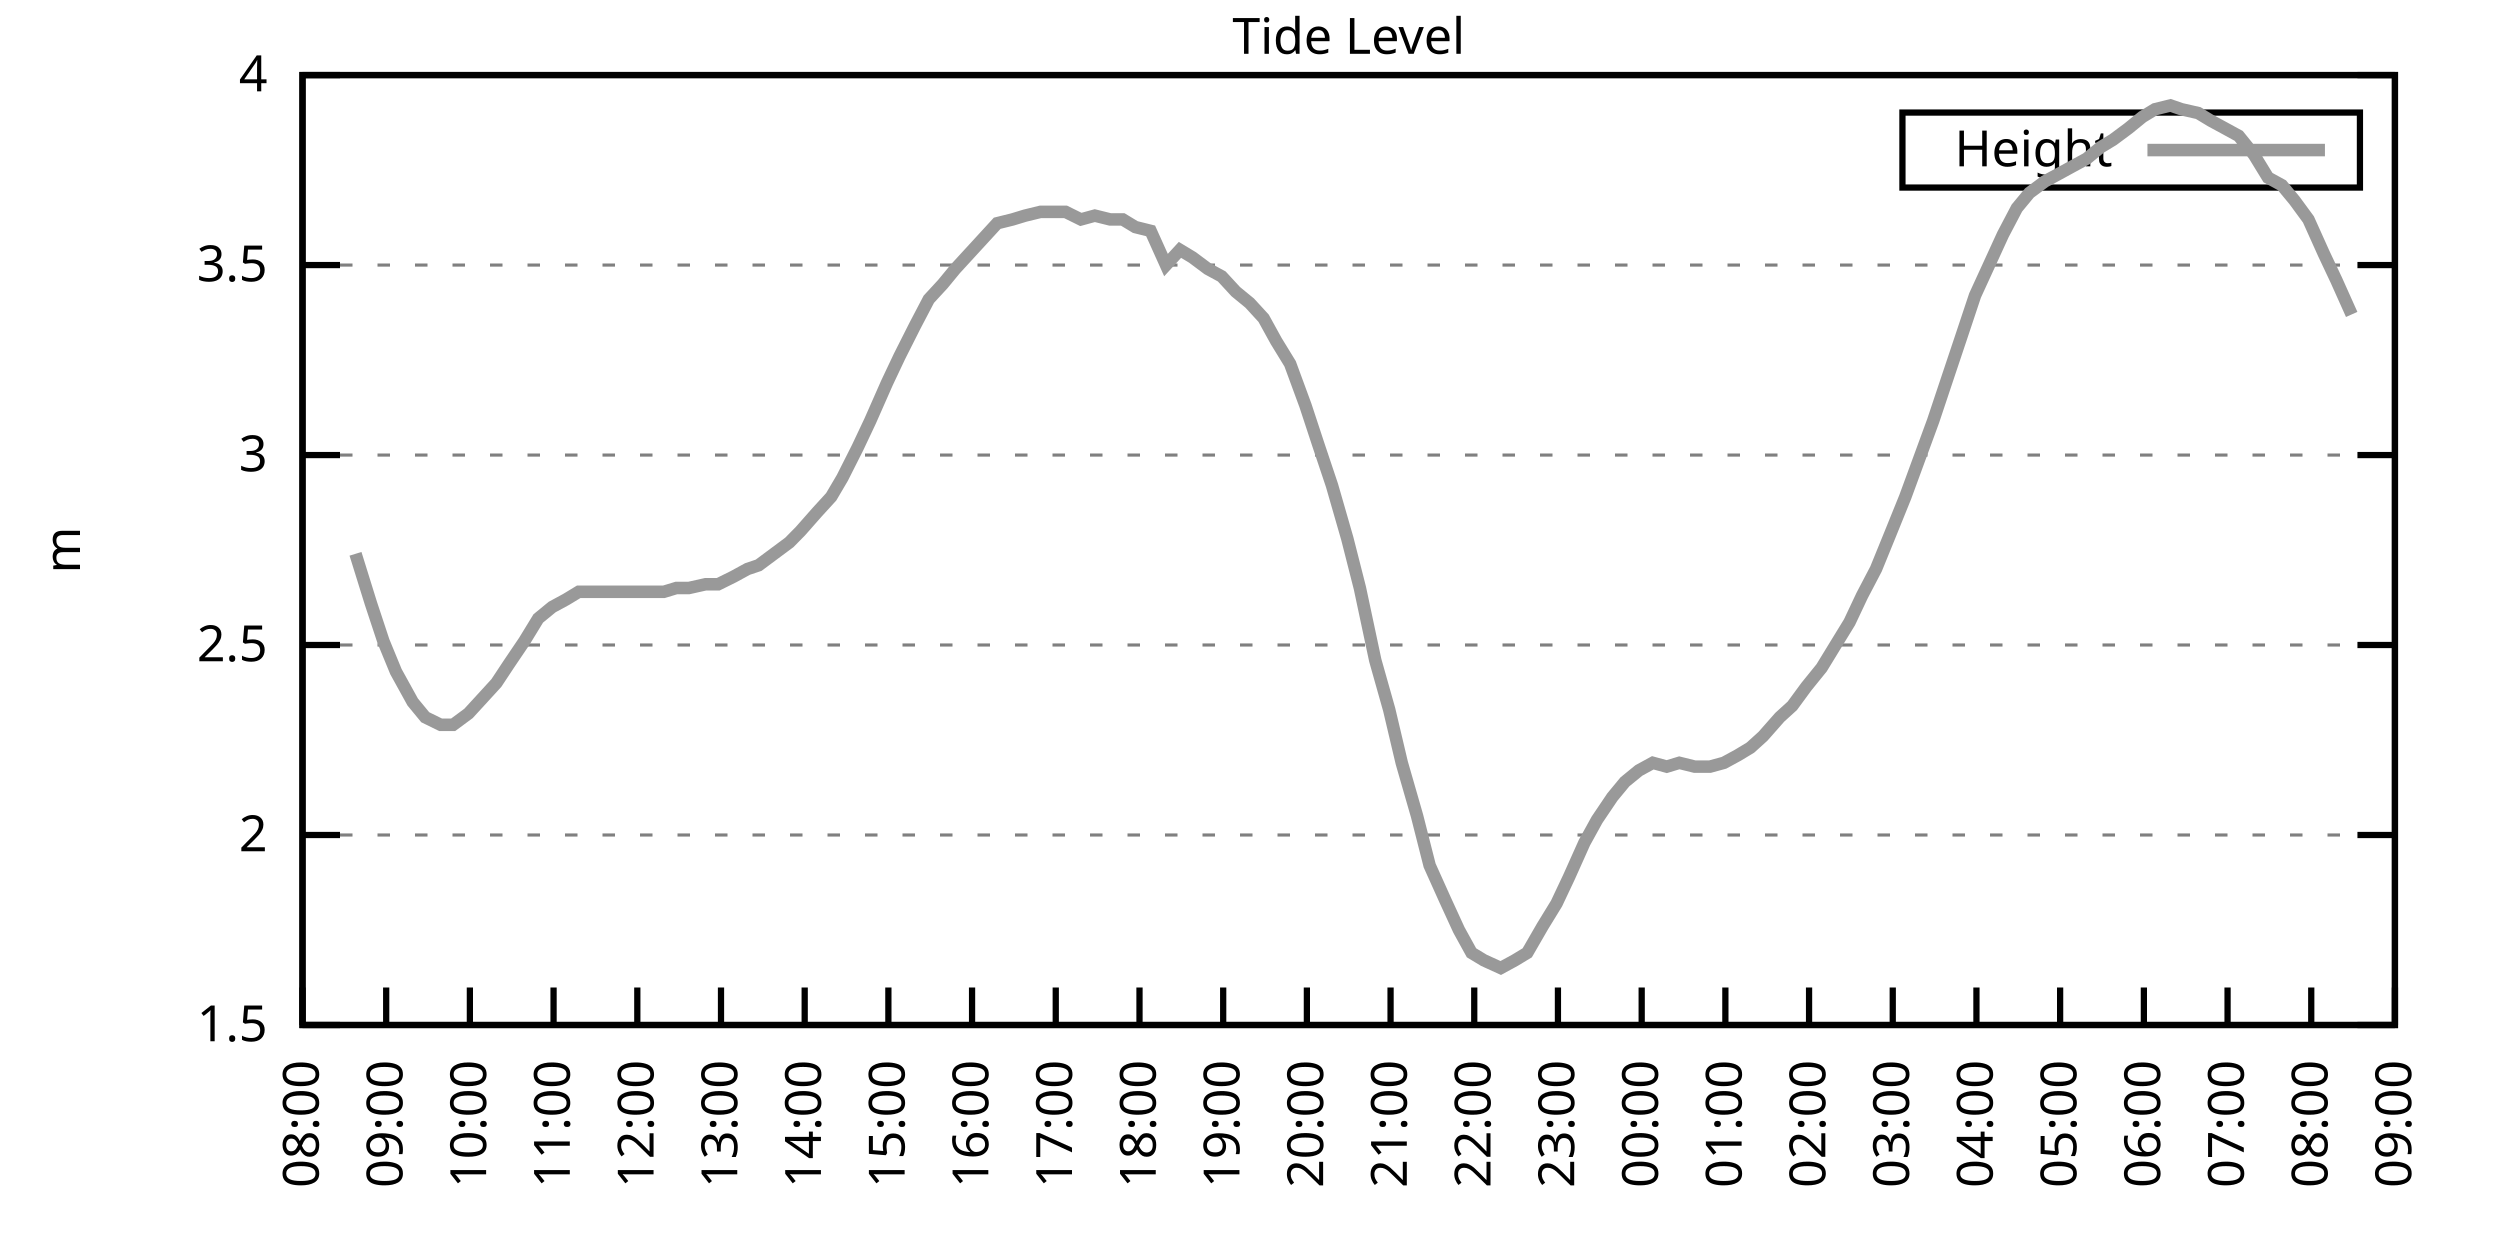
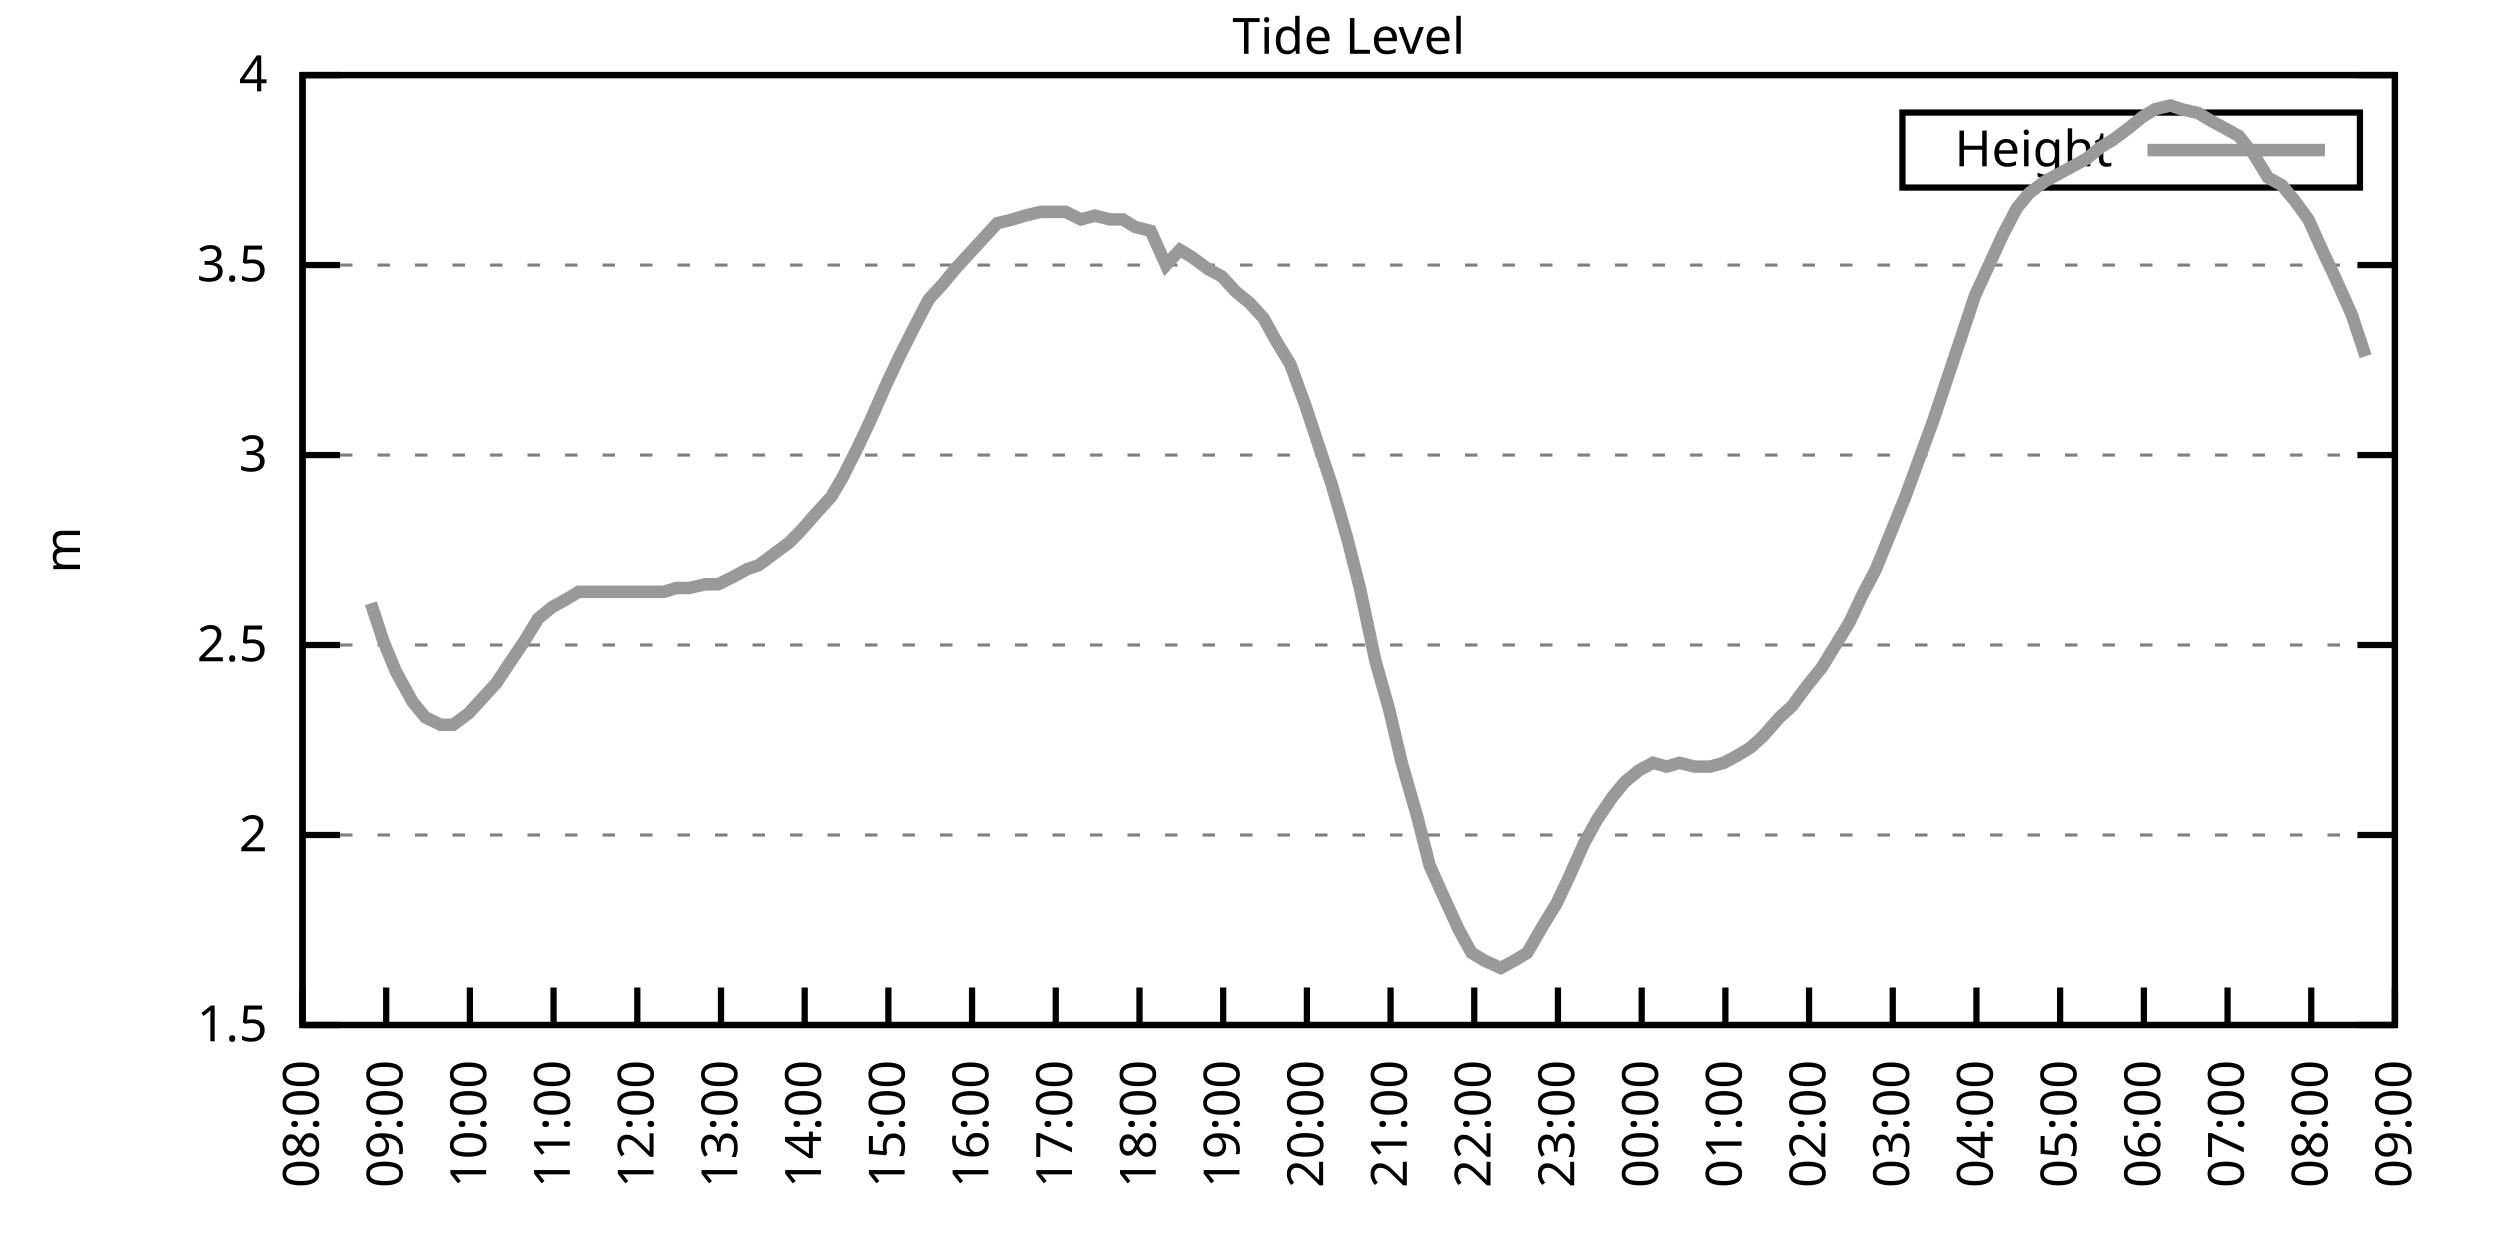
<svg xmlns="http://www.w3.org/2000/svg" xmlns:xlink="http://www.w3.org/1999/xlink" width="400" height="200" viewBox="0 0 400 200">
  <g id="gnuplot_canvas">
    <rect x="0" y="0" width="400" height="200" fill="none" />
    <defs>
      <circle id="gpDot" r="0.5" stroke-width="0.5" stroke="currentColor" />
      <path id="gpPt0" stroke-width="0.333" stroke="currentColor" d="M-1,0 h2 M0,-1 v2" />
      <path id="gpPt1" stroke-width="0.333" stroke="currentColor" d="M-1,-1 L1,1 M1,-1 L-1,1" />
      <path id="gpPt2" stroke-width="0.333" stroke="currentColor" d="M-1,0 L1,0 M0,-1 L0,1 M-1,-1 L1,1 M-1,1 L1,-1" />
      <rect id="gpPt3" stroke-width="0.333" stroke="currentColor" x="-1" y="-1" width="2" height="2" />
      <rect id="gpPt4" stroke-width="0.333" stroke="currentColor" fill="currentColor" x="-1" y="-1" width="2" height="2" />
      <circle id="gpPt5" stroke-width="0.333" stroke="currentColor" cx="0" cy="0" r="1" />
      <use xlink:href="#gpPt5" id="gpPt6" fill="currentColor" stroke="none" />
      <path id="gpPt7" stroke-width="0.333" stroke="currentColor" d="M0,-1.33 L-1.33,0.67 L1.33,0.67 z" />
      <use xlink:href="#gpPt7" id="gpPt8" fill="currentColor" stroke="none" />
      <use xlink:href="#gpPt7" id="gpPt9" stroke="currentColor" transform="rotate(180)" />
      <use xlink:href="#gpPt9" id="gpPt10" fill="currentColor" stroke="none" />
      <use xlink:href="#gpPt3" id="gpPt11" stroke="currentColor" transform="rotate(45)" />
      <use xlink:href="#gpPt11" id="gpPt12" fill="currentColor" stroke="none" />
      <path id="gpPt13" stroke-width="0.333" stroke="currentColor" d="M0,1.330 L1.265,0.411 L0.782,-1.067 L-0.782,-1.076 L-1.265,0.411 z" />
      <use xlink:href="#gpPt13" id="gpPt14" fill="currentColor" stroke="none" />
      <filter id="textbox" filterUnits="objectBoundingBox" x="0" y="0" height="1" width="1">
        <feFlood flood-color="white" flood-opacity="1" result="bgnd" />
        <feComposite in="SourceGraphic" in2="bgnd" operator="atop" />
      </filter>
      <filter id="greybox" filterUnits="objectBoundingBox" x="0" y="0" height="1" width="1">
        <feFlood flood-color="lightgrey" flood-opacity="1" result="grey" />
        <feComposite in="SourceGraphic" in2="grey" operator="atop" />
      </filter>
    </defs>
    <g fill="none" color="white" stroke="currentColor" stroke-width="1.00" stroke-linecap="butt" stroke-linejoin="miter">
</g>
    <g fill="none" color="black" stroke="currentColor" stroke-width="1.00" stroke-linecap="butt" stroke-linejoin="miter">
      <g stroke="none" shape-rendering="crispEdges">
        <polygon fill="rgb(255, 255, 255)" points="48.40,164.00 383.18,164.00 383.18,12.02 48.40,12.02 " />
      </g>
    </g>
    <g fill="none" color="black" stroke="currentColor" stroke-width="1.00" stroke-linecap="butt" stroke-linejoin="miter">
</g>
    <g fill="none" color="black" stroke="black" stroke-width="0.50" stroke-linecap="butt" stroke-linejoin="miter">
</g>
    <g fill="none" color="gray" stroke="currentColor" stroke-width="0.50" stroke-linecap="butt" stroke-linejoin="miter">
      <path stroke="gray" stroke-dasharray="2,4" class="gridline" d="M48.40,164.00 L383.19,164.00  " />
    </g>
    <g fill="none" color="gray" stroke="gray" stroke-width="1.00" stroke-linecap="butt" stroke-linejoin="miter">
</g>
    <g fill="none" color="black" stroke="currentColor" stroke-width="1.00" stroke-linecap="butt" stroke-linejoin="miter">
      <path stroke="black" d="M48.40,164.00 L54.40,164.00 M383.19,164.00 L377.19,164.00  " />
      <g transform="translate(42.80,166.60)" stroke="none" fill="black" font-family="Sans" font-size="8.00" text-anchor="end">
        <text>
          <tspan font-family="Sans"> 1.5</tspan>
        </text>
      </g>
    </g>
    <g fill="none" color="black" stroke="currentColor" stroke-width="1.00" stroke-linecap="butt" stroke-linejoin="miter">
</g>
    <g fill="none" color="black" stroke="black" stroke-width="0.50" stroke-linecap="butt" stroke-linejoin="miter">
</g>
    <g fill="none" color="gray" stroke="currentColor" stroke-width="0.50" stroke-linecap="butt" stroke-linejoin="miter">
      <path stroke="gray" stroke-dasharray="2,4" class="gridline" d="M48.40,133.60 L383.19,133.60  " />
    </g>
    <g fill="none" color="gray" stroke="gray" stroke-width="1.00" stroke-linecap="butt" stroke-linejoin="miter">
</g>
    <g fill="none" color="black" stroke="currentColor" stroke-width="1.00" stroke-linecap="butt" stroke-linejoin="miter">
      <path stroke="black" d="M48.40,133.60 L54.40,133.60 M383.19,133.60 L377.19,133.60  " />
      <g transform="translate(42.80,136.20)" stroke="none" fill="black" font-family="Sans" font-size="8.00" text-anchor="end">
        <text>
          <tspan font-family="Sans"> 2</tspan>
        </text>
      </g>
    </g>
    <g fill="none" color="black" stroke="currentColor" stroke-width="1.00" stroke-linecap="butt" stroke-linejoin="miter">
</g>
    <g fill="none" color="black" stroke="black" stroke-width="0.50" stroke-linecap="butt" stroke-linejoin="miter">
</g>
    <g fill="none" color="gray" stroke="currentColor" stroke-width="0.50" stroke-linecap="butt" stroke-linejoin="miter">
      <path stroke="gray" stroke-dasharray="2,4" class="gridline" d="M48.40,103.20 L383.19,103.20  " />
    </g>
    <g fill="none" color="gray" stroke="gray" stroke-width="1.00" stroke-linecap="butt" stroke-linejoin="miter">
</g>
    <g fill="none" color="black" stroke="currentColor" stroke-width="1.00" stroke-linecap="butt" stroke-linejoin="miter">
      <path stroke="black" d="M48.40,103.20 L54.40,103.20 M383.19,103.20 L377.19,103.20  " />
      <g transform="translate(42.80,105.80)" stroke="none" fill="black" font-family="Sans" font-size="8.00" text-anchor="end">
        <text>
          <tspan font-family="Sans"> 2.5</tspan>
        </text>
      </g>
    </g>
    <g fill="none" color="black" stroke="currentColor" stroke-width="1.00" stroke-linecap="butt" stroke-linejoin="miter">
</g>
    <g fill="none" color="black" stroke="black" stroke-width="0.50" stroke-linecap="butt" stroke-linejoin="miter">
</g>
    <g fill="none" color="gray" stroke="currentColor" stroke-width="0.50" stroke-linecap="butt" stroke-linejoin="miter">
      <path stroke="gray" stroke-dasharray="2,4" class="gridline" d="M48.40,72.81 L383.19,72.81  " />
    </g>
    <g fill="none" color="gray" stroke="gray" stroke-width="1.00" stroke-linecap="butt" stroke-linejoin="miter">
</g>
    <g fill="none" color="black" stroke="currentColor" stroke-width="1.00" stroke-linecap="butt" stroke-linejoin="miter">
      <path stroke="black" d="M48.40,72.81 L54.40,72.81 M383.19,72.81 L377.19,72.81  " />
      <g transform="translate(42.80,75.41)" stroke="none" fill="black" font-family="Sans" font-size="8.00" text-anchor="end">
        <text>
          <tspan font-family="Sans"> 3</tspan>
        </text>
      </g>
    </g>
    <g fill="none" color="black" stroke="currentColor" stroke-width="1.00" stroke-linecap="butt" stroke-linejoin="miter">
</g>
    <g fill="none" color="black" stroke="black" stroke-width="0.50" stroke-linecap="butt" stroke-linejoin="miter">
</g>
    <g fill="none" color="gray" stroke="currentColor" stroke-width="0.50" stroke-linecap="butt" stroke-linejoin="miter">
      <path stroke="gray" stroke-dasharray="2,4" class="gridline" d="M48.40,42.41 L383.19,42.41  " />
    </g>
    <g fill="none" color="gray" stroke="gray" stroke-width="1.00" stroke-linecap="butt" stroke-linejoin="miter">
</g>
    <g fill="none" color="black" stroke="currentColor" stroke-width="1.00" stroke-linecap="butt" stroke-linejoin="miter">
      <path stroke="black" d="M48.40,42.41 L54.40,42.41 M383.19,42.41 L377.19,42.41  " />
      <g transform="translate(42.80,45.01)" stroke="none" fill="black" font-family="Sans" font-size="8.00" text-anchor="end">
        <text>
          <tspan font-family="Sans"> 3.5</tspan>
        </text>
      </g>
    </g>
    <g fill="none" color="black" stroke="currentColor" stroke-width="1.00" stroke-linecap="butt" stroke-linejoin="miter">
</g>
    <g fill="none" color="black" stroke="black" stroke-width="0.50" stroke-linecap="butt" stroke-linejoin="miter">
</g>
    <g fill="none" color="gray" stroke="currentColor" stroke-width="0.50" stroke-linecap="butt" stroke-linejoin="miter">
      <path stroke="gray" stroke-dasharray="2,4" class="gridline" d="M48.40,12.01 L383.19,12.01  " />
    </g>
    <g fill="none" color="gray" stroke="gray" stroke-width="1.00" stroke-linecap="butt" stroke-linejoin="miter">
</g>
    <g fill="none" color="black" stroke="currentColor" stroke-width="1.00" stroke-linecap="butt" stroke-linejoin="miter">
      <path stroke="black" d="M48.40,12.01 L54.40,12.01 M383.19,12.01 L377.19,12.01  " />
      <g transform="translate(42.80,14.61)" stroke="none" fill="black" font-family="Sans" font-size="8.00" text-anchor="end">
        <text>
          <tspan font-family="Sans"> 4</tspan>
        </text>
      </g>
    </g>
    <g fill="none" color="black" stroke="currentColor" stroke-width="1.00" stroke-linecap="butt" stroke-linejoin="miter">
      <path stroke="black" d="M48.40,164.00 L48.40,158.00  " />
      <g transform="translate(51.00,169.60) rotate(270.00)" stroke="none" fill="black" font-family="Sans" font-size="8.00" text-anchor="end">
        <text>
          <tspan font-family="Sans">08:00</tspan>
        </text>
      </g>
    </g>
    <g fill="none" color="black" stroke="currentColor" stroke-width="1.00" stroke-linecap="butt" stroke-linejoin="miter">
      <path stroke="black" d="M61.79,164.00 L61.79,158.00  " />
      <g transform="translate(64.39,169.60) rotate(270.00)" stroke="none" fill="black" font-family="Sans" font-size="8.00" text-anchor="end">
        <text>
          <tspan font-family="Sans">09:00</tspan>
        </text>
      </g>
    </g>
    <g fill="none" color="black" stroke="currentColor" stroke-width="1.00" stroke-linecap="butt" stroke-linejoin="miter">
      <path stroke="black" d="M75.18,164.00 L75.18,158.00  " />
      <g transform="translate(77.78,169.60) rotate(270.00)" stroke="none" fill="black" font-family="Sans" font-size="8.00" text-anchor="end">
        <text>
          <tspan font-family="Sans">10:00</tspan>
        </text>
      </g>
    </g>
    <g fill="none" color="black" stroke="currentColor" stroke-width="1.00" stroke-linecap="butt" stroke-linejoin="miter">
      <path stroke="black" d="M88.57,164.00 L88.57,158.00  " />
      <g transform="translate(91.17,169.60) rotate(270.00)" stroke="none" fill="black" font-family="Sans" font-size="8.00" text-anchor="end">
        <text>
          <tspan font-family="Sans">11:00</tspan>
        </text>
      </g>
    </g>
    <g fill="none" color="black" stroke="currentColor" stroke-width="1.00" stroke-linecap="butt" stroke-linejoin="miter">
      <path stroke="black" d="M101.97,164.00 L101.97,158.00  " />
      <g transform="translate(104.57,169.60) rotate(270.00)" stroke="none" fill="black" font-family="Sans" font-size="8.00" text-anchor="end">
        <text>
          <tspan font-family="Sans">12:00</tspan>
        </text>
      </g>
    </g>
    <g fill="none" color="black" stroke="currentColor" stroke-width="1.00" stroke-linecap="butt" stroke-linejoin="miter">
      <path stroke="black" d="M115.36,164.00 L115.36,158.00  " />
      <g transform="translate(117.96,169.60) rotate(270.00)" stroke="none" fill="black" font-family="Sans" font-size="8.00" text-anchor="end">
        <text>
          <tspan font-family="Sans">13:00</tspan>
        </text>
      </g>
    </g>
    <g fill="none" color="black" stroke="currentColor" stroke-width="1.00" stroke-linecap="butt" stroke-linejoin="miter">
      <path stroke="black" d="M128.75,164.00 L128.75,158.00  " />
      <g transform="translate(131.35,169.60) rotate(270.00)" stroke="none" fill="black" font-family="Sans" font-size="8.00" text-anchor="end">
        <text>
          <tspan font-family="Sans">14:00</tspan>
        </text>
      </g>
    </g>
    <g fill="none" color="black" stroke="currentColor" stroke-width="1.00" stroke-linecap="butt" stroke-linejoin="miter">
      <path stroke="black" d="M142.14,164.00 L142.14,158.00  " />
      <g transform="translate(144.74,169.60) rotate(270.00)" stroke="none" fill="black" font-family="Sans" font-size="8.00" text-anchor="end">
        <text>
          <tspan font-family="Sans">15:00</tspan>
        </text>
      </g>
    </g>
    <g fill="none" color="black" stroke="currentColor" stroke-width="1.00" stroke-linecap="butt" stroke-linejoin="miter">
      <path stroke="black" d="M155.53,164.00 L155.53,158.00  " />
      <g transform="translate(158.13,169.60) rotate(270.00)" stroke="none" fill="black" font-family="Sans" font-size="8.00" text-anchor="end">
        <text>
          <tspan font-family="Sans">16:00</tspan>
        </text>
      </g>
    </g>
    <g fill="none" color="black" stroke="currentColor" stroke-width="1.00" stroke-linecap="butt" stroke-linejoin="miter">
      <path stroke="black" d="M168.92,164.00 L168.92,158.00  " />
      <g transform="translate(171.52,169.60) rotate(270.00)" stroke="none" fill="black" font-family="Sans" font-size="8.00" text-anchor="end">
        <text>
          <tspan font-family="Sans">17:00</tspan>
        </text>
      </g>
    </g>
    <g fill="none" color="black" stroke="currentColor" stroke-width="1.00" stroke-linecap="butt" stroke-linejoin="miter">
      <path stroke="black" d="M182.32,164.00 L182.32,158.00  " />
      <g transform="translate(184.92,169.60) rotate(270.00)" stroke="none" fill="black" font-family="Sans" font-size="8.00" text-anchor="end">
        <text>
          <tspan font-family="Sans">18:00</tspan>
        </text>
      </g>
    </g>
    <g fill="none" color="black" stroke="currentColor" stroke-width="1.00" stroke-linecap="butt" stroke-linejoin="miter">
      <path stroke="black" d="M195.71,164.00 L195.71,158.00  " />
      <g transform="translate(198.31,169.60) rotate(270.00)" stroke="none" fill="black" font-family="Sans" font-size="8.00" text-anchor="end">
        <text>
          <tspan font-family="Sans">19:00</tspan>
        </text>
      </g>
    </g>
    <g fill="none" color="black" stroke="currentColor" stroke-width="1.00" stroke-linecap="butt" stroke-linejoin="miter">
      <path stroke="black" d="M209.10,164.00 L209.10,158.00  " />
      <g transform="translate(211.70,169.60) rotate(270.00)" stroke="none" fill="black" font-family="Sans" font-size="8.00" text-anchor="end">
        <text>
          <tspan font-family="Sans">20:00</tspan>
        </text>
      </g>
    </g>
    <g fill="none" color="black" stroke="currentColor" stroke-width="1.00" stroke-linecap="butt" stroke-linejoin="miter">
      <path stroke="black" d="M222.49,164.00 L222.49,158.00  " />
      <g transform="translate(225.09,169.60) rotate(270.00)" stroke="none" fill="black" font-family="Sans" font-size="8.00" text-anchor="end">
        <text>
          <tspan font-family="Sans">21:00</tspan>
        </text>
      </g>
    </g>
    <g fill="none" color="black" stroke="currentColor" stroke-width="1.00" stroke-linecap="butt" stroke-linejoin="miter">
      <path stroke="black" d="M235.88,164.00 L235.88,158.00  " />
      <g transform="translate(238.48,169.60) rotate(270.00)" stroke="none" fill="black" font-family="Sans" font-size="8.00" text-anchor="end">
        <text>
          <tspan font-family="Sans">22:00</tspan>
        </text>
      </g>
    </g>
    <g fill="none" color="black" stroke="currentColor" stroke-width="1.00" stroke-linecap="butt" stroke-linejoin="miter">
      <path stroke="black" d="M249.27,164.00 L249.27,158.00  " />
      <g transform="translate(251.87,169.60) rotate(270.00)" stroke="none" fill="black" font-family="Sans" font-size="8.00" text-anchor="end">
        <text>
          <tspan font-family="Sans">23:00</tspan>
        </text>
      </g>
    </g>
    <g fill="none" color="black" stroke="currentColor" stroke-width="1.00" stroke-linecap="butt" stroke-linejoin="miter">
      <path stroke="black" d="M262.67,164.00 L262.67,158.00  " />
      <g transform="translate(265.27,169.60) rotate(270.00)" stroke="none" fill="black" font-family="Sans" font-size="8.00" text-anchor="end">
        <text>
          <tspan font-family="Sans">00:00</tspan>
        </text>
      </g>
    </g>
    <g fill="none" color="black" stroke="currentColor" stroke-width="1.00" stroke-linecap="butt" stroke-linejoin="miter">
      <path stroke="black" d="M276.06,164.00 L276.06,158.00  " />
      <g transform="translate(278.66,169.60) rotate(270.00)" stroke="none" fill="black" font-family="Sans" font-size="8.00" text-anchor="end">
        <text>
          <tspan font-family="Sans">01:00</tspan>
        </text>
      </g>
    </g>
    <g fill="none" color="black" stroke="currentColor" stroke-width="1.00" stroke-linecap="butt" stroke-linejoin="miter">
      <path stroke="black" d="M289.45,164.00 L289.45,158.00  " />
      <g transform="translate(292.05,169.60) rotate(270.00)" stroke="none" fill="black" font-family="Sans" font-size="8.00" text-anchor="end">
        <text>
          <tspan font-family="Sans">02:00</tspan>
        </text>
      </g>
    </g>
    <g fill="none" color="black" stroke="currentColor" stroke-width="1.00" stroke-linecap="butt" stroke-linejoin="miter">
      <path stroke="black" d="M302.84,164.00 L302.84,158.00  " />
      <g transform="translate(305.44,169.60) rotate(270.00)" stroke="none" fill="black" font-family="Sans" font-size="8.00" text-anchor="end">
        <text>
          <tspan font-family="Sans">03:00</tspan>
        </text>
      </g>
    </g>
    <g fill="none" color="black" stroke="currentColor" stroke-width="1.00" stroke-linecap="butt" stroke-linejoin="miter">
      <path stroke="black" d="M316.23,164.00 L316.23,158.00  " />
      <g transform="translate(318.83,169.60) rotate(270.00)" stroke="none" fill="black" font-family="Sans" font-size="8.00" text-anchor="end">
        <text>
          <tspan font-family="Sans">04:00</tspan>
        </text>
      </g>
    </g>
    <g fill="none" color="black" stroke="currentColor" stroke-width="1.00" stroke-linecap="butt" stroke-linejoin="miter">
      <path stroke="black" d="M329.62,164.00 L329.62,158.00  " />
      <g transform="translate(332.22,169.60) rotate(270.00)" stroke="none" fill="black" font-family="Sans" font-size="8.00" text-anchor="end">
        <text>
          <tspan font-family="Sans">05:00</tspan>
        </text>
      </g>
    </g>
    <g fill="none" color="black" stroke="currentColor" stroke-width="1.00" stroke-linecap="butt" stroke-linejoin="miter">
      <path stroke="black" d="M343.02,164.00 L343.02,158.00  " />
      <g transform="translate(345.62,169.60) rotate(270.00)" stroke="none" fill="black" font-family="Sans" font-size="8.00" text-anchor="end">
        <text>
          <tspan font-family="Sans">06:00</tspan>
        </text>
      </g>
    </g>
    <g fill="none" color="black" stroke="currentColor" stroke-width="1.00" stroke-linecap="butt" stroke-linejoin="miter">
      <path stroke="black" d="M356.41,164.00 L356.41,158.00  " />
      <g transform="translate(359.01,169.60) rotate(270.00)" stroke="none" fill="black" font-family="Sans" font-size="8.00" text-anchor="end">
        <text>
          <tspan font-family="Sans">07:00</tspan>
        </text>
      </g>
    </g>
    <g fill="none" color="black" stroke="currentColor" stroke-width="1.00" stroke-linecap="butt" stroke-linejoin="miter">
      <path stroke="black" d="M369.80,164.00 L369.80,158.00  " />
      <g transform="translate(372.40,169.60) rotate(270.00)" stroke="none" fill="black" font-family="Sans" font-size="8.00" text-anchor="end">
        <text>
          <tspan font-family="Sans">08:00</tspan>
        </text>
      </g>
    </g>
    <g fill="none" color="black" stroke="currentColor" stroke-width="1.00" stroke-linecap="butt" stroke-linejoin="miter">
      <path stroke="black" d="M383.19,164.00 L383.19,158.00  " />
      <g transform="translate(385.79,169.60) rotate(270.00)" stroke="none" fill="black" font-family="Sans" font-size="8.00" text-anchor="end">
        <text>
          <tspan font-family="Sans">09:00</tspan>
        </text>
      </g>
    </g>
    <g fill="none" color="black" stroke="currentColor" stroke-width="1.00" stroke-linecap="butt" stroke-linejoin="miter">
</g>
    <g fill="none" color="black" stroke="currentColor" stroke-width="1.00" stroke-linecap="butt" stroke-linejoin="miter">
      <path stroke="black" d="M48.40,12.01 L48.40,164.00 L383.19,164.00 L383.19,12.01 L48.40,12.01 Z  " />
    </g>
    <g fill="none" color="black" stroke="currentColor" stroke-width="1.00" stroke-linecap="butt" stroke-linejoin="miter">
</g>
    <g fill="none" color="black" stroke="currentColor" stroke-width="1.00" stroke-linecap="butt" stroke-linejoin="miter">
      <path stroke="black" d="M304.39,30.01 L304.39,18.01 L377.59,18.01 L377.59,30.01 L304.39,30.01 Z  " />
    </g>
    <g id="Tide_level_plot_1">
      <g fill="none" color="white" stroke="black" stroke-width="2.00" stroke-linecap="butt" stroke-linejoin="miter">
</g>
      <g fill="none" color="black" stroke="currentColor" stroke-width="2.00" stroke-linecap="butt" stroke-linejoin="miter">
        <g transform="translate(337.99,26.61)" stroke="none" fill="black" font-family="Sans" font-size="8.00" text-anchor="end">
          <text>
            <tspan font-family="Sans">Height</tspan>
          </text>
        </g>
      </g>
      <g fill="none" color="black" stroke="currentColor" stroke-width="2.00" stroke-linecap="butt" stroke-linejoin="miter">
-         <path stroke="rgb(153, 153, 153)" d="M343.59,24.01 L371.99,24.01 M56.88,88.61 L59.34,96.52 L61.35,102.60 L63.35,107.46 L66.03,112.32 L68.04,114.76   L70.50,115.97 L72.50,115.97 L74.96,114.15 L77.19,111.72 L79.42,109.28 L81.43,106.24 L83.89,102.60 L86.12,98.95   L88.35,97.12 L90.58,95.91 L92.59,94.69 L95.05,94.69 L97.28,94.69 L99.51,94.69 L101.74,94.69 L103.75,94.69   L106.21,94.69 L108.22,94.08 L110.22,94.08 L112.90,93.48 L114.91,93.48 L117.37,92.26 L119.60,91.04 L121.38,90.44   L123.84,88.61 L126.29,86.79 L128.08,84.97 L130.76,81.93 L132.99,79.49 L134.78,76.45 L137.23,71.59 L139.24,67.33   L141.92,61.25 L143.93,57.00 L146.38,52.14 L148.61,47.88 L150.85,45.45 L152.85,43.02 L155.09,40.58 L157.32,38.15   L159.55,35.72 L162.01,35.11 L164.01,34.50 L166.47,33.90 L168.70,33.90 L170.49,33.90 L172.94,35.11 L175.17,34.50   L177.63,35.11 L179.64,35.11 L181.65,36.33 L184.10,36.94 L186.56,42.41 L188.79,39.98 L190.80,41.19 L193.25,43.02   L195.48,44.23 L197.72,46.66 L199.95,48.49 L202.18,50.92 L204.19,54.57 L206.42,58.21 L208.88,64.90 L210.88,70.98   L213.12,77.67 L215.57,86.18 L217.58,94.08 L220.04,105.64 L222.27,113.54 L224.28,122.05 L226.73,130.56 L228.74,138.47   L231.20,143.94 L233.43,148.80 L235.44,152.45 L237.44,153.66 L240.12,154.88 L242.36,153.66 L244.36,152.45 L246.82,148.19   L249.05,144.55 L251.06,140.29 L253.51,134.82 L255.52,131.17 L257.98,127.52 L259.99,125.09 L262.22,123.27 L264.45,122.05   L266.68,122.66 L268.69,122.05 L271.15,122.66 L273.60,122.66 L275.83,122.05 L278.07,120.83 L280.07,119.62 L282.08,117.80   L284.76,114.76 L286.77,112.93 L289.00,109.89 L291.46,106.85 L293.69,103.20 L295.92,99.56 L297.93,95.30 L300.16,91.04   L302.39,85.57 L304.85,79.49 L307.08,73.41 L309.31,67.33 L311.54,60.65 L313.78,53.96 L316.01,47.27 L318.24,42.41   L320.47,37.54 L322.70,33.29 L324.71,30.86 L327.17,29.03 L329.40,27.82 L331.63,26.60 L333.86,25.39 L336.10,23.56   L338.10,22.35 L340.56,20.52 L342.79,18.70 L344.80,17.48 L347.26,16.87 L349.04,17.48 L351.72,18.09 L353.73,19.31   L355.96,20.52 L358.19,21.74 L360.65,24.78 L362.88,28.42 L365.11,29.64 L367.12,32.07 L369.35,35.11 L371.81,40.58   L373.82,44.84 L376.27,50.31  " />
+         <path stroke="rgb(153, 153, 153)" d="M343.59,24.01 L371.99,24.01 M59.34,96.52 L61.35,102.60 L63.35,107.46 L66.03,112.32 L68.04,114.76 L70.50,115.97   L72.50,115.97 L74.96,114.15 L77.19,111.72 L79.42,109.28 L81.43,106.24 L83.89,102.60 L86.12,98.95 L88.35,97.12   L90.58,95.91 L92.59,94.69 L95.05,94.69 L97.28,94.69 L99.51,94.69 L101.74,94.69 L103.75,94.69 L106.21,94.69   L108.22,94.08 L110.22,94.08 L112.90,93.48 L114.91,93.48 L117.37,92.26 L119.60,91.04 L121.38,90.44 L123.84,88.61   L126.29,86.79 L128.08,84.97 L130.76,81.93 L132.99,79.49 L134.78,76.45 L137.23,71.59 L139.24,67.33 L141.92,61.25   L143.93,57.00 L146.38,52.14 L148.61,47.88 L150.85,45.45 L152.85,43.02 L155.09,40.58 L157.32,38.15 L159.55,35.72   L162.01,35.11 L164.01,34.50 L166.47,33.90 L168.70,33.90 L170.49,33.90 L172.94,35.11 L175.17,34.50 L177.63,35.11   L179.64,35.11 L181.65,36.33 L184.10,36.94 L186.56,42.41 L188.79,39.98 L190.80,41.19 L193.25,43.02 L195.48,44.23   L197.72,46.66 L199.95,48.49 L202.18,50.92 L204.19,54.57 L206.42,58.21 L208.88,64.90 L210.88,70.98 L213.12,77.67   L215.57,86.18 L217.58,94.08 L220.04,105.64 L222.27,113.54 L224.28,122.05 L226.73,130.56 L228.74,138.47 L231.20,143.94   L233.43,148.80 L235.44,152.45 L237.44,153.66 L240.12,154.88 L242.36,153.66 L244.36,152.45 L246.82,148.19 L249.05,144.55   L251.06,140.29 L253.51,134.82 L255.52,131.17 L257.98,127.52 L259.99,125.09 L262.22,123.27 L264.45,122.05 L266.68,122.66   L268.69,122.05 L271.15,122.66 L273.60,122.66 L275.83,122.05 L278.07,120.83 L280.07,119.62 L282.08,117.80 L284.76,114.76   L286.77,112.93 L289.00,109.89 L291.46,106.85 L293.69,103.20 L295.92,99.56 L297.93,95.30 L300.16,91.04 L302.39,85.57   L304.85,79.49 L307.08,73.41 L309.31,67.33 L311.54,60.65 L313.78,53.96 L316.01,47.27 L318.24,42.41 L320.47,37.54   L322.70,33.29 L324.71,30.86 L327.17,29.03 L329.40,27.82 L331.63,26.60 L333.86,25.39 L336.10,23.56 L338.10,22.35   L340.56,20.52 L342.79,18.70 L344.80,17.48 L347.26,16.87 L349.04,17.48 L351.72,18.09 L353.73,19.31 L355.96,20.52   L358.19,21.74 L360.65,24.78 L362.88,28.42 L365.11,29.64 L367.12,32.07 L369.35,35.11 L371.81,40.58 L373.82,44.84   L376.27,50.31 L378.50,57.00  " />
      </g>
    </g>
    <g fill="none" color="black" stroke="currentColor" stroke-width="2.00" stroke-linecap="butt" stroke-linejoin="miter">
</g>
    <g fill="none" color="black" stroke="black" stroke-width="1.00" stroke-linecap="butt" stroke-linejoin="miter">
</g>
    <g fill="none" color="black" stroke="currentColor" stroke-width="1.00" stroke-linecap="butt" stroke-linejoin="miter">
      <path stroke="black" d="M48.40,12.01 L48.40,164.00 L383.19,164.00 L383.19,12.01 L48.40,12.01 Z  " />
      <g transform="translate(12.80,88.01) rotate(270.00)" stroke="none" fill="black" font-family="Sans" font-size="8.00" text-anchor="middle">
        <text>
          <tspan font-family="Sans">m</tspan>
        </text>
      </g>
    </g>
    <g fill="none" color="black" stroke="currentColor" stroke-width="1.00" stroke-linecap="butt" stroke-linejoin="miter">
</g>
    <g fill="none" color="black" stroke="currentColor" stroke-width="1.00" stroke-linecap="butt" stroke-linejoin="miter">
      <g transform="translate(215.79,8.61)" stroke="none" fill="black" font-family="Sans" font-size="8.00" text-anchor="middle">
        <text>
          <tspan font-family="Sans">Tide Level</tspan>
        </text>
      </g>
    </g>
    <g fill="none" color="black" stroke="currentColor" stroke-width="1.00" stroke-linecap="butt" stroke-linejoin="miter">
</g>
  </g>
</svg>
